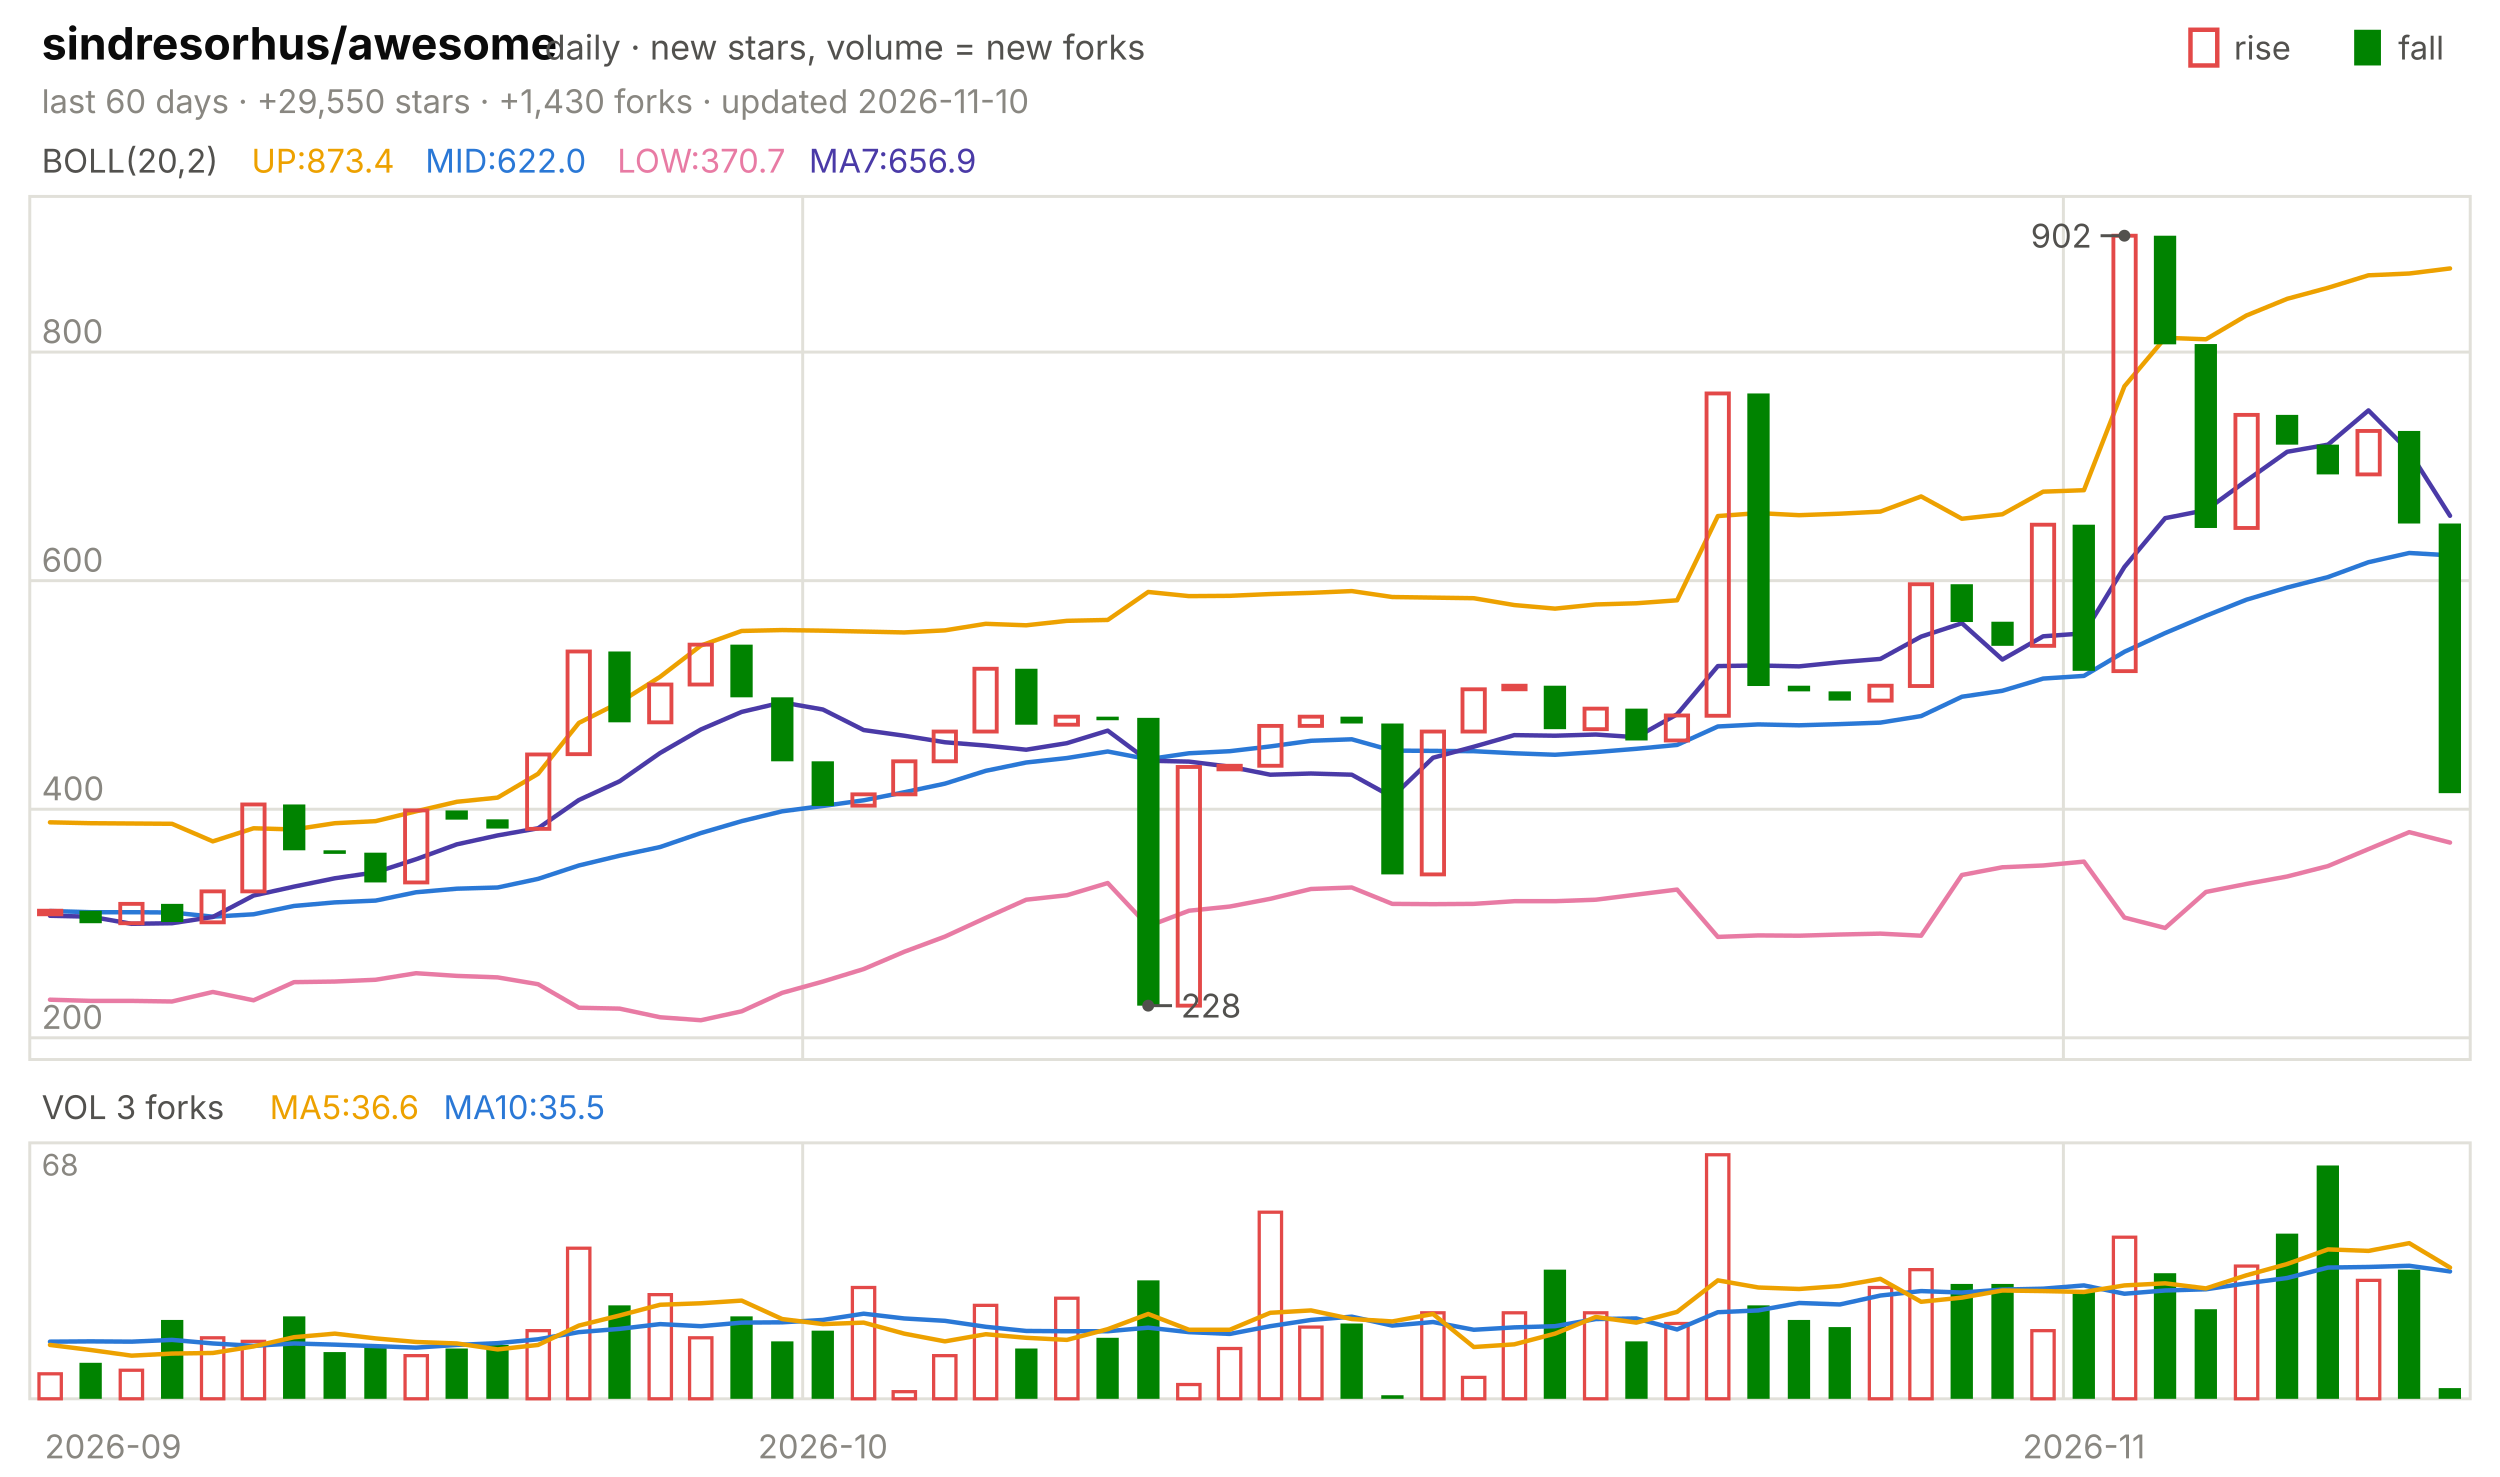
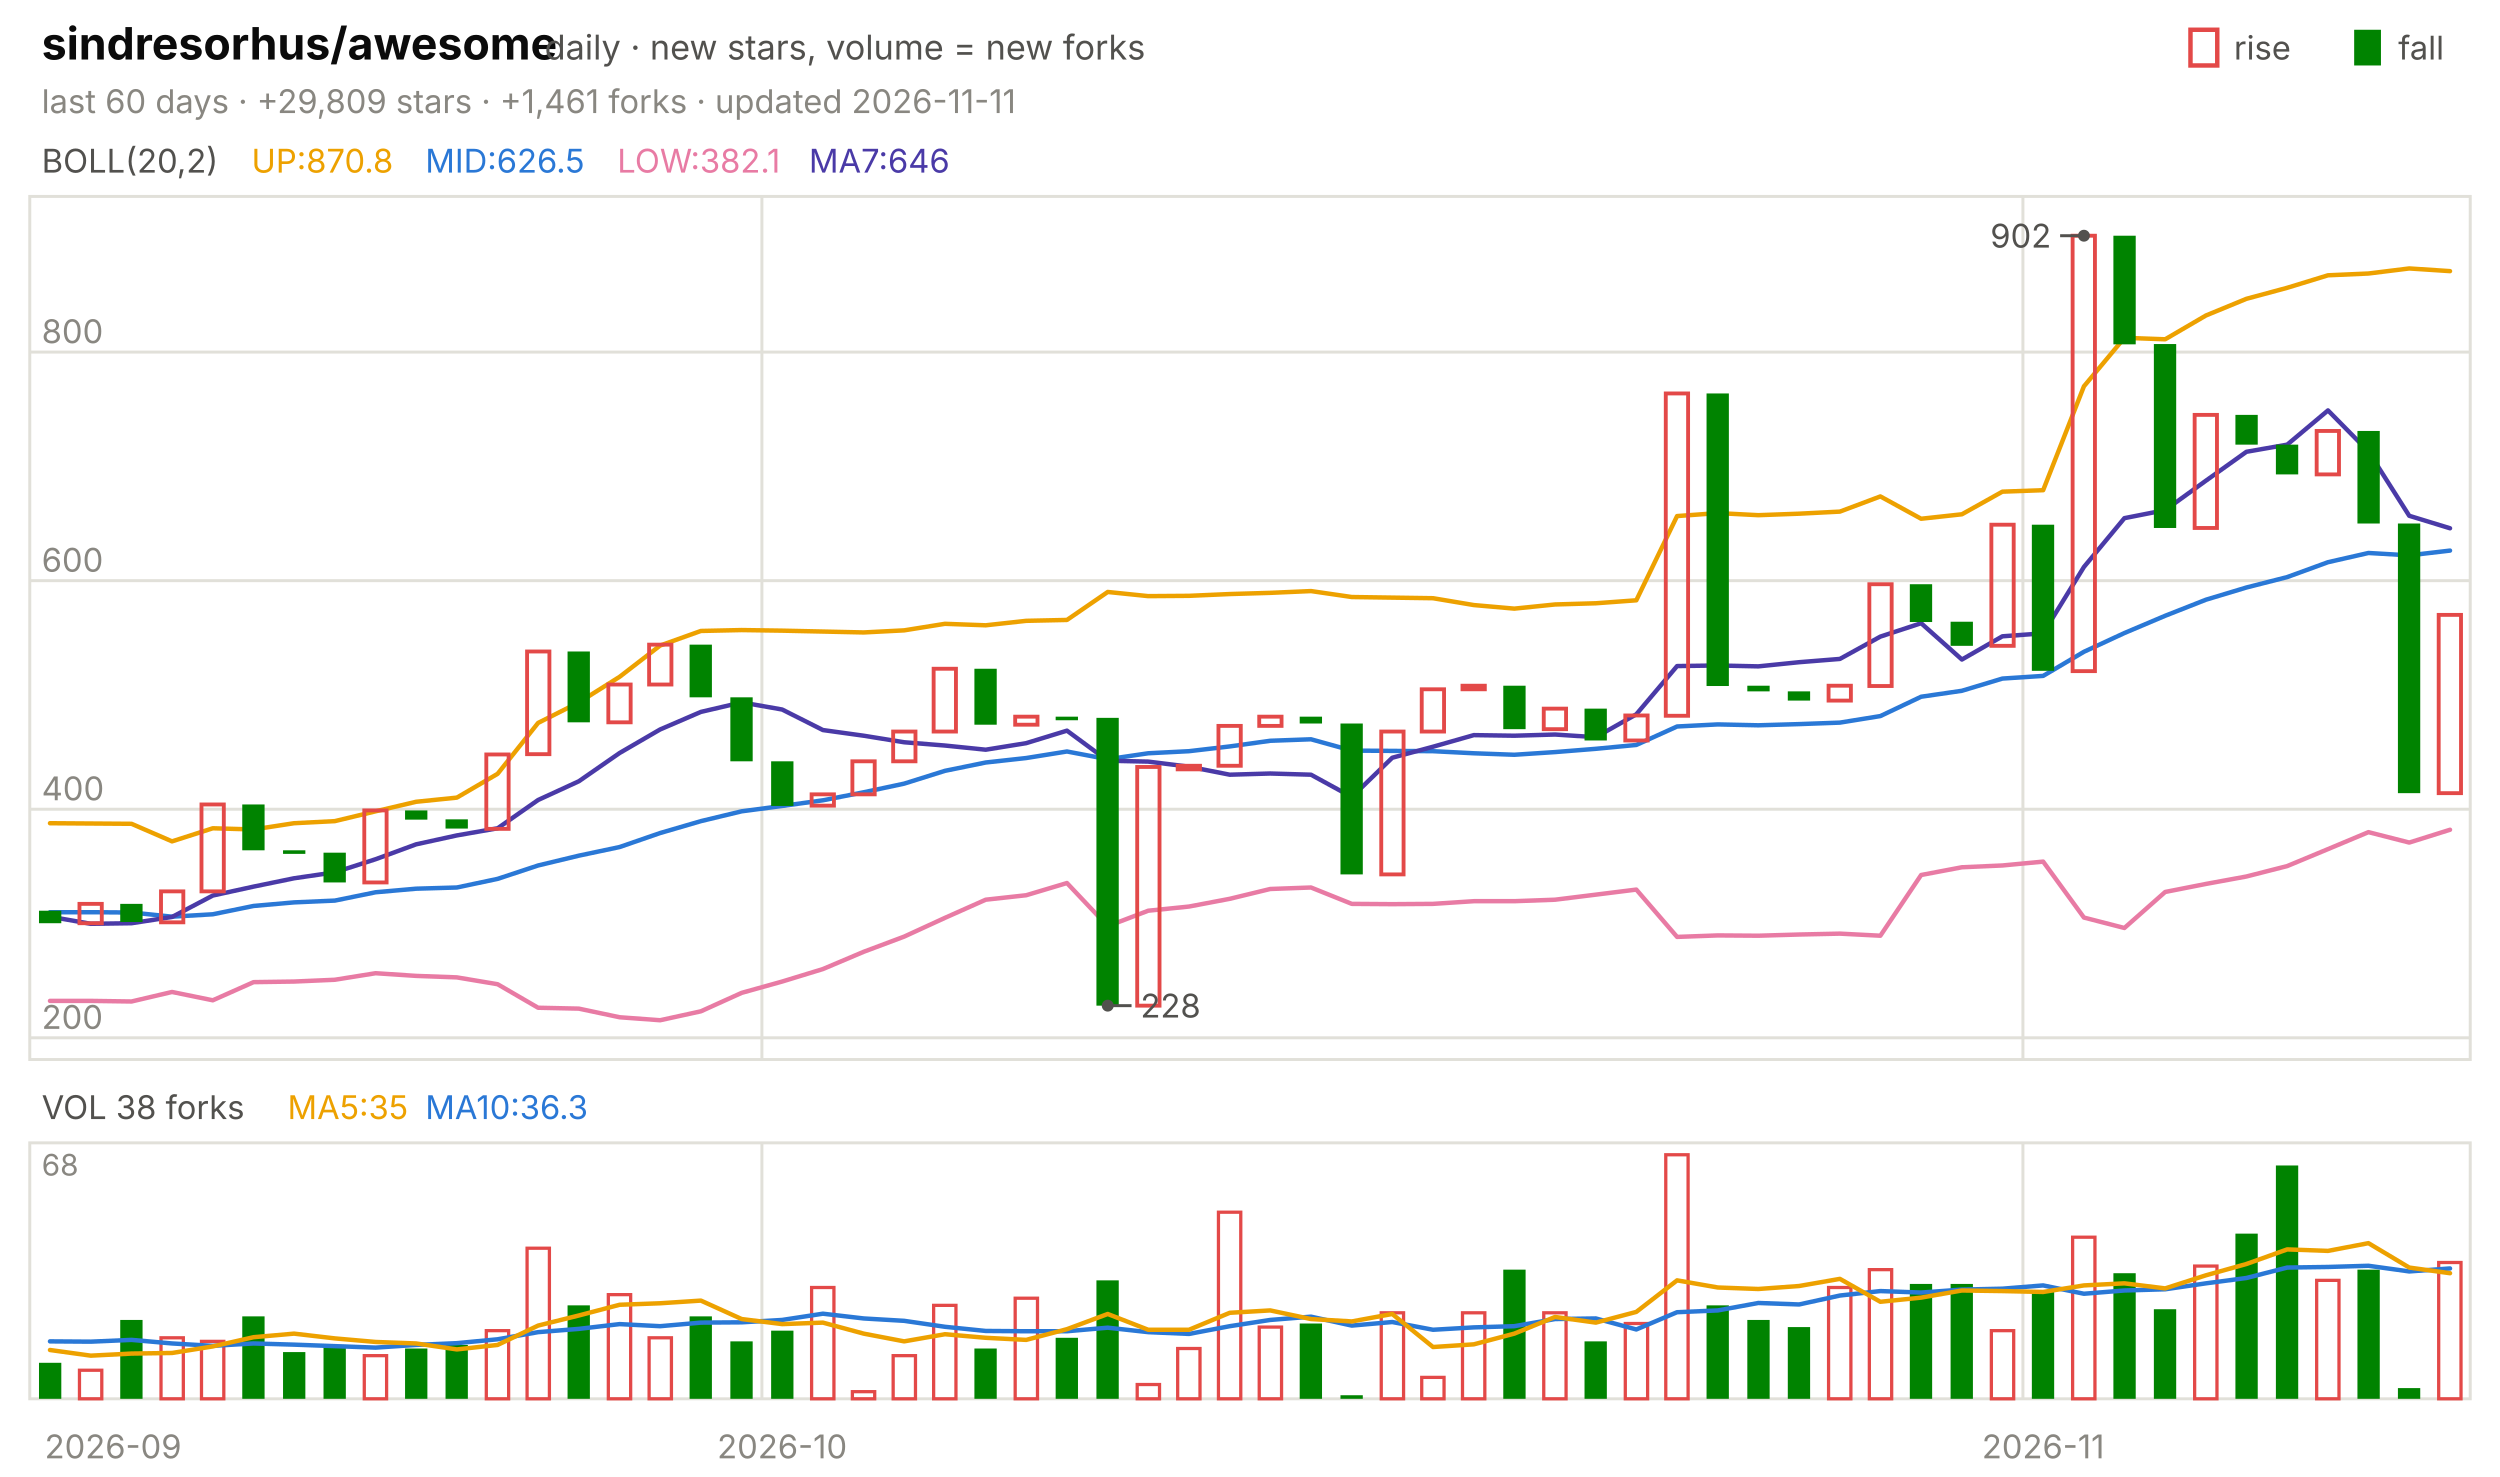
<svg xmlns="http://www.w3.org/2000/svg" viewBox="0 0 840 496" width="840" height="496" font-family="-apple-system,'Segoe UI',system-ui,sans-serif" role="img" aria-label="sindresorhus/awesome candlestick chart">
  <text x="14.0" y="20.0" font-size="15" fill="#0b0b0b" font-weight="650">sindresorhus/awesome</text>
  <text x="183.0" y="20.0" font-size="11.5" fill="#52514e">daily · new stars, volume = new forks</text>
  <text x="805.8" y="20.0" font-size="11.0" fill="#52514e">fall</text>
  <rect x="791" y="10" width="9" height="12" fill="#008300" />
  <text x="750.6" y="20.0" font-size="11.0" fill="#52514e">rise</text>
  <rect x="736" y="10" width="9" height="12" fill="none" stroke="#e34948" stroke-width="1.5" />
-   <text x="14.0" y="38.0" font-size="11.0" fill="#898781">last 60 days · +29,550 stars · +1,430 forks · updated 2026-11-10</text>
+   <text x="14.0" y="38.0" font-size="11.0" fill="#898781">last 60 days · +29,809 stars · +1,461 forks · updated 2026-11-11</text>
  <rect x="10" y="66" width="820" height="290" fill="none" stroke="#e1e0d9" />
  <rect x="10" y="384" width="820" height="86" fill="none" stroke="#e1e0d9" />
  <text x="38.0" y="490.0" font-size="11.0" fill="#898781" text-anchor="middle">2026-09</text>
-   <line x1="269.7" y1="66.0" x2="269.7" y2="356.0" stroke="#e1e0d9" stroke-width="1.0" />
-   <line x1="269.7" y1="384.0" x2="269.7" y2="470.0" stroke="#e1e0d9" stroke-width="1.0" />
-   <text x="276.5" y="490.0" font-size="11.0" fill="#898781" text-anchor="middle">2026-10</text>
-   <line x1="693.3" y1="66.0" x2="693.3" y2="356.0" stroke="#e1e0d9" stroke-width="1.0" />
-   <line x1="693.3" y1="384.0" x2="693.3" y2="470.0" stroke="#e1e0d9" stroke-width="1.0" />
-   <text x="700.2" y="490.0" font-size="11.0" fill="#898781" text-anchor="middle">2026-11</text>
+   <line x1="256.0" y1="66.0" x2="256.0" y2="356.0" stroke="#e1e0d9" stroke-width="1.0" />
+   <line x1="256.0" y1="384.0" x2="256.0" y2="470.0" stroke="#e1e0d9" stroke-width="1.0" />
+   <text x="262.8" y="490.0" font-size="11.0" fill="#898781" text-anchor="middle">2026-10</text>
+   <line x1="679.7" y1="66.0" x2="679.7" y2="356.0" stroke="#e1e0d9" stroke-width="1.0" />
+   <line x1="679.7" y1="384.0" x2="679.7" y2="470.0" stroke="#e1e0d9" stroke-width="1.0" />
+   <text x="686.5" y="490.0" font-size="11.0" fill="#898781" text-anchor="middle">2026-11</text>
  <text x="14.0" y="58.0" font-size="11.0" fill="#52514e">BOLL(20,2)</text>
-   <text x="84.5" y="58.0" font-size="11.0" fill="#eda100">UP:873.4</text>
-   <text x="142.9" y="58.0" font-size="11.0" fill="#2a78d6">MID:622.0</text>
-   <text x="207.4" y="58.0" font-size="11.0" fill="#e87ba4">LOW:370.7</text>
-   <text x="271.8" y="58.0" font-size="11.0" fill="#4a3aa7">MA7:656.9</text>
+   <text x="84.5" y="58.0" font-size="11.0" fill="#eda100">UP:870.8</text>
+   <text x="142.9" y="58.0" font-size="11.0" fill="#2a78d6">MID:626.5</text>
+   <text x="207.4" y="58.0" font-size="11.0" fill="#e87ba4">LOW:382.1</text>
+   <text x="271.8" y="58.0" font-size="11.0" fill="#4a3aa7">MA7:646</text>
  <line x1="10.0" y1="348.7" x2="830.0" y2="348.7" stroke="#e1e0d9" stroke-width="1.0" />
  <text x="14.0" y="345.7" font-size="11.0" fill="#898781">200</text>
  <line x1="10.0" y1="271.9" x2="830.0" y2="271.9" stroke="#e1e0d9" stroke-width="1.0" />
  <text x="14.0" y="268.9" font-size="11.0" fill="#898781">400</text>
  <line x1="10.0" y1="195.1" x2="830.0" y2="195.1" stroke="#e1e0d9" stroke-width="1.0" />
  <text x="14.0" y="192.1" font-size="11.0" fill="#898781">600</text>
  <line x1="10.0" y1="118.3" x2="830.0" y2="118.3" stroke="#e1e0d9" stroke-width="1.0" />
  <text x="14.0" y="115.3" font-size="11.0" fill="#898781">800</text>
-   <polyline points="16.8,276.3 30.5,276.6 44.2,276.7 57.8,276.8 71.5,282.7 85.2,278.3 98.8,278.7 112.5,276.6 126.2,275.9 139.8,272.6 153.5,269.4 167.2,268.0 180.8,260.0 194.5,242.9 208.2,236.0 221.8,227.4 235.5,216.9 249.2,212.0 262.8,211.7 276.5,211.9 290.2,212.2 303.8,212.5 317.5,211.8 331.2,209.6 344.8,210.1 358.5,208.6 372.2,208.3 385.8,198.9 399.5,200.3 413.2,200.2 426.8,199.6 440.5,199.2 454.2,198.6 467.8,200.6 481.5,200.8 495.2,201.0 508.8,203.3 522.5,204.5 536.2,203.1 549.8,202.7 563.5,201.7 577.2,173.4 590.8,172.4 604.5,173.1 618.2,172.6 631.8,171.9 645.5,166.8 659.2,174.3 672.8,172.8 686.5,165.2 700.2,164.7 713.8,129.8 727.5,113.5 741.2,114.0 754.8,106.0 768.5,100.4 782.2,96.7 795.8,92.5 809.5,91.9 823.2,90.2" fill="none" stroke="#eda100" stroke-width="1.5" stroke-linejoin="round" stroke-linecap="round" />
-   <polyline points="16.8,306.1 30.5,306.5 44.2,306.5 57.8,306.6 71.5,308.0 85.2,307.2 98.8,304.4 112.5,303.2 126.2,302.6 139.8,299.8 153.5,298.6 167.2,298.2 180.8,295.3 194.5,290.8 208.2,287.5 221.8,284.6 235.5,279.9 249.2,275.9 262.8,272.6 276.5,270.8 290.2,268.9 303.8,266.2 317.5,263.3 331.2,259.0 344.8,256.2 358.5,254.7 372.2,252.5 385.8,255.1 399.5,253.1 413.2,252.4 426.8,250.8 440.5,248.9 454.2,248.4 467.8,252.2 481.5,252.3 495.2,252.4 508.8,253.1 522.5,253.6 536.2,252.7 549.8,251.6 563.5,250.3 577.2,244.1 590.8,243.4 604.5,243.7 618.2,243.3 631.8,242.8 645.5,240.6 659.2,234.1 672.8,232.1 686.5,228.0 700.2,227.1 713.8,219.0 727.5,212.7 741.2,206.9 754.8,201.5 768.5,197.4 782.2,193.9 795.8,188.9 809.5,185.8 823.2,186.6" fill="none" stroke="#2a78d6" stroke-width="1.5" stroke-linejoin="round" stroke-linecap="round" />
-   <polyline points="16.8,335.9 30.5,336.3 44.2,336.3 57.8,336.5 71.5,333.3 85.2,336.1 98.8,330.0 112.5,329.8 126.2,329.2 139.8,327.0 153.5,327.9 167.2,328.4 180.8,330.7 194.5,338.6 208.2,338.9 221.8,341.8 235.5,342.8 249.2,339.8 262.8,333.6 276.5,329.8 290.2,325.6 303.8,319.8 317.5,314.7 331.2,308.4 344.8,302.3 358.5,300.8 372.2,296.7 385.8,311.2 399.5,306.0 413.2,304.6 426.8,302.0 440.5,298.7 454.2,298.2 467.8,303.7 481.5,303.8 495.2,303.7 508.8,302.8 522.5,302.8 536.2,302.3 549.8,300.6 563.5,298.9 577.2,314.8 590.8,314.3 604.5,314.4 618.2,314.0 631.8,313.7 645.5,314.4 659.2,294.0 672.8,291.4 686.5,290.8 700.2,289.5 713.8,308.3 727.5,311.8 741.2,299.7 754.8,297.0 768.5,294.5 782.2,291.0 795.8,285.3 809.5,279.6 823.2,283.1" fill="none" stroke="#e87ba4" stroke-width="1.5" stroke-linejoin="round" stroke-linecap="round" />
-   <polyline points="16.8,307.7 30.5,308.0 44.2,310.4 57.8,310.2 71.5,308.1 85.2,300.9 98.8,297.9 112.5,295.1 126.2,293.1 139.8,288.7 153.5,283.7 167.2,280.7 180.8,278.3 194.5,268.8 208.2,262.5 221.8,253.0 235.5,245.1 249.2,239.2 262.8,236.0 276.5,238.4 290.2,245.3 303.8,247.2 317.5,249.4 331.2,250.5 344.8,251.9 358.5,249.7 372.2,245.5 385.8,255.6 399.5,255.9 413.2,257.6 426.8,260.3 440.5,259.9 454.2,260.3 467.8,267.8 481.5,254.6 495.2,250.9 508.8,247.0 522.5,247.2 536.2,246.8 549.8,247.7 563.5,240.0 577.2,223.8 590.8,223.6 604.5,223.9 618.2,222.5 631.8,221.4 645.5,213.9 659.2,209.4 672.8,221.6 686.5,213.8 700.2,212.8 713.8,190.5 727.5,174.1 741.2,171.4 754.8,161.5 768.5,151.8 782.2,149.4 795.8,137.9 809.5,151.7 823.2,173.3" fill="none" stroke="#4a3aa7" stroke-width="1.5" stroke-linejoin="round" stroke-linecap="round" />
-   <rect x="13.1" y="306.0" width="7.5" height="1.2" fill="none" stroke="#e34948" stroke-width="1.3" />
-   <rect x="26.7" y="306.0" width="7.5" height="4.2" fill="#008300" />
-   <rect x="40.4" y="303.7" width="7.5" height="6.5" fill="none" stroke="#e34948" stroke-width="1.3" />
-   <rect x="54.1" y="303.7" width="7.5" height="6.1" fill="#008300" />
-   <rect x="67.7" y="299.5" width="7.5" height="10.4" fill="none" stroke="#e34948" stroke-width="1.3" />
-   <rect x="81.4" y="270.3" width="7.5" height="29.2" fill="none" stroke="#e34948" stroke-width="1.3" />
-   <rect x="95.1" y="270.3" width="7.5" height="15.4" fill="#008300" />
-   <rect x="108.7" y="285.7" width="7.5" height="1.2" fill="#008300" />
-   <rect x="122.4" y="286.5" width="7.5" height="10.0" fill="#008300" />
-   <rect x="136.1" y="272.3" width="7.5" height="24.2" fill="none" stroke="#e34948" stroke-width="1.3" />
-   <rect x="149.7" y="272.3" width="7.5" height="3.1" fill="#008300" />
-   <rect x="163.4" y="275.3" width="7.5" height="3.1" fill="#008300" />
-   <rect x="177.1" y="253.5" width="7.5" height="25.0" fill="none" stroke="#e34948" stroke-width="1.3" />
-   <rect x="190.7" y="218.9" width="7.5" height="34.5" fill="none" stroke="#e34948" stroke-width="1.3" />
-   <rect x="204.4" y="218.9" width="7.5" height="23.8" fill="#008300" />
-   <rect x="218.1" y="230.0" width="7.5" height="12.7" fill="none" stroke="#e34948" stroke-width="1.3" />
-   <rect x="231.7" y="216.6" width="7.5" height="13.4" fill="none" stroke="#e34948" stroke-width="1.3" />
-   <rect x="245.4" y="216.6" width="7.5" height="17.7" fill="#008300" />
-   <rect x="259.1" y="234.3" width="7.5" height="21.5" fill="#008300" />
-   <rect x="272.7" y="255.8" width="7.5" height="15.0" fill="#008300" />
-   <rect x="286.4" y="266.9" width="7.5" height="3.8" fill="none" stroke="#e34948" stroke-width="1.3" />
-   <rect x="300.1" y="255.8" width="7.5" height="11.1" fill="none" stroke="#e34948" stroke-width="1.3" />
-   <rect x="313.7" y="245.8" width="7.5" height="10.0" fill="none" stroke="#e34948" stroke-width="1.3" />
-   <rect x="327.4" y="224.7" width="7.5" height="21.1" fill="none" stroke="#e34948" stroke-width="1.3" />
-   <rect x="341.1" y="224.7" width="7.5" height="18.8" fill="#008300" />
-   <rect x="354.7" y="240.8" width="7.5" height="2.7" fill="none" stroke="#e34948" stroke-width="1.3" />
-   <rect x="368.4" y="240.8" width="7.5" height="1.2" fill="#008300" />
-   <rect x="382.1" y="241.2" width="7.5" height="96.7" fill="#008300" />
-   <rect x="395.7" y="257.7" width="7.5" height="80.2" fill="none" stroke="#e34948" stroke-width="1.3" />
-   <rect x="409.4" y="257.3" width="7.5" height="1.2" fill="none" stroke="#e34948" stroke-width="1.3" />
-   <rect x="423.1" y="243.9" width="7.5" height="13.4" fill="none" stroke="#e34948" stroke-width="1.3" />
-   <rect x="436.7" y="240.8" width="7.5" height="3.1" fill="none" stroke="#e34948" stroke-width="1.3" />
-   <rect x="450.4" y="240.8" width="7.5" height="2.3" fill="#008300" />
-   <rect x="464.1" y="243.1" width="7.5" height="50.7" fill="#008300" />
-   <rect x="477.7" y="245.8" width="7.5" height="48.0" fill="none" stroke="#e34948" stroke-width="1.3" />
-   <rect x="491.4" y="231.6" width="7.5" height="14.2" fill="none" stroke="#e34948" stroke-width="1.3" />
-   <rect x="505.1" y="230.4" width="7.5" height="1.2" fill="none" stroke="#e34948" stroke-width="1.3" />
-   <rect x="518.7" y="230.4" width="7.5" height="14.6" fill="#008300" />
-   <rect x="532.4" y="238.1" width="7.5" height="6.9" fill="none" stroke="#e34948" stroke-width="1.3" />
-   <rect x="546.1" y="238.1" width="7.5" height="10.7" fill="#008300" />
-   <rect x="559.7" y="240.4" width="7.5" height="8.4" fill="none" stroke="#e34948" stroke-width="1.3" />
-   <rect x="573.4" y="132.2" width="7.5" height="108.3" fill="none" stroke="#e34948" stroke-width="1.3" />
-   <rect x="587.1" y="132.2" width="7.5" height="98.3" fill="#008300" />
-   <rect x="600.7" y="230.4" width="7.5" height="1.9" fill="#008300" />
-   <rect x="614.4" y="232.3" width="7.5" height="3.1" fill="#008300" />
-   <rect x="628.1" y="230.4" width="7.5" height="5.0" fill="none" stroke="#e34948" stroke-width="1.3" />
-   <rect x="641.7" y="196.3" width="7.5" height="34.2" fill="none" stroke="#e34948" stroke-width="1.3" />
-   <rect x="655.4" y="196.3" width="7.5" height="12.7" fill="#008300" />
-   <rect x="669.1" y="208.9" width="7.5" height="8.1" fill="#008300" />
-   <rect x="682.7" y="176.3" width="7.5" height="40.7" fill="none" stroke="#e34948" stroke-width="1.3" />
-   <rect x="696.4" y="176.3" width="7.5" height="49.1" fill="#008300" />
-   <rect x="710.1" y="79.2" width="7.5" height="146.3" fill="none" stroke="#e34948" stroke-width="1.3" />
-   <rect x="723.7" y="79.2" width="7.5" height="36.5" fill="#008300" />
-   <rect x="737.4" y="115.6" width="7.5" height="61.8" fill="#008300" />
-   <rect x="751.1" y="139.4" width="7.5" height="38.0" fill="none" stroke="#e34948" stroke-width="1.3" />
-   <rect x="764.7" y="139.4" width="7.5" height="10.0" fill="#008300" />
-   <rect x="778.4" y="149.4" width="7.5" height="10.0" fill="#008300" />
-   <rect x="792.1" y="144.8" width="7.5" height="14.6" fill="none" stroke="#e34948" stroke-width="1.3" />
-   <rect x="805.7" y="144.8" width="7.5" height="31.1" fill="#008300" />
-   <rect x="819.4" y="175.9" width="7.5" height="90.6" fill="#008300" />
-   <circle cx="713.8" cy="79.2" r="2" fill="#52514e" />
-   <line x1="713.8" y1="79.2" x2="705.8" y2="79.2" stroke="#52514e" stroke-width="1.0" />
-   <text x="702.8" y="83.2" font-size="11.0" fill="#52514e" text-anchor="end">902</text>
-   <circle cx="385.8" cy="337.9" r="2" fill="#52514e" />
-   <line x1="385.8" y1="337.9" x2="393.8" y2="337.9" stroke="#52514e" stroke-width="1.0" />
-   <text x="396.8" y="341.9" font-size="11.0" fill="#52514e">228</text>
-   <text x="14.0" y="376.0" font-size="11.0" fill="#52514e">VOL 3 forks</text>
-   <text x="90.6" y="376.0" font-size="11.0" fill="#eda100">MA5:36.6</text>
-   <text x="149.0" y="376.0" font-size="11.0" fill="#2a78d6">MA10:35.5</text>
+   <polyline points="16.8,276.6 30.5,276.7 44.2,276.8 57.8,282.7 71.5,278.3 85.2,278.7 98.8,276.6 112.5,275.9 126.2,272.6 139.8,269.4 153.5,268.0 167.2,260.0 180.8,242.9 194.5,236.0 208.2,227.4 221.8,216.9 235.5,212.0 249.2,211.7 262.8,211.9 276.5,212.2 290.2,212.5 303.8,211.8 317.5,209.6 331.2,210.1 344.8,208.6 358.5,208.3 372.2,198.9 385.8,200.3 399.5,200.2 413.2,199.6 426.8,199.2 440.5,198.6 454.2,200.6 467.8,200.8 481.5,201.0 495.2,203.3 508.8,204.5 522.5,203.1 536.2,202.7 549.8,201.7 563.5,173.4 577.2,172.4 590.8,173.1 604.5,172.6 618.2,171.9 631.8,166.8 645.5,174.3 659.2,172.8 672.8,165.2 686.5,164.7 700.2,129.8 713.8,113.5 727.5,114.0 741.2,106.0 754.8,100.4 768.5,96.7 782.2,92.5 795.8,91.9 809.5,90.2 823.2,91.1" fill="none" stroke="#eda100" stroke-width="1.5" stroke-linejoin="round" stroke-linecap="round" />
+   <polyline points="16.8,306.5 30.5,306.5 44.2,306.6 57.8,308.0 71.5,307.2 85.2,304.4 98.8,303.2 112.5,302.6 126.2,299.8 139.8,298.6 153.5,298.2 167.2,295.3 180.8,290.8 194.5,287.5 208.2,284.6 221.8,279.9 235.5,275.9 249.2,272.6 262.8,270.8 276.5,268.9 290.2,266.2 303.8,263.3 317.5,259.0 331.2,256.2 344.8,254.7 358.5,252.5 372.2,255.1 385.8,253.1 399.5,252.4 413.2,250.8 426.8,248.9 440.5,248.4 454.2,252.2 467.8,252.3 481.5,252.4 495.2,253.1 508.8,253.6 522.5,252.7 536.2,251.6 549.8,250.3 563.5,244.1 577.2,243.4 590.8,243.7 604.5,243.3 618.2,242.8 631.8,240.6 645.5,234.1 659.2,232.1 672.8,228.0 686.5,227.1 700.2,219.0 713.8,212.7 727.5,206.9 741.2,201.5 754.8,197.4 768.5,193.9 782.2,188.9 795.8,185.8 809.5,186.6 823.2,185.0" fill="none" stroke="#2a78d6" stroke-width="1.5" stroke-linejoin="round" stroke-linecap="round" />
+   <polyline points="16.8,336.3 30.5,336.3 44.2,336.5 57.8,333.3 71.5,336.1 85.2,330.0 98.8,329.8 112.5,329.2 126.2,327.0 139.8,327.9 153.5,328.4 167.2,330.7 180.8,338.6 194.5,338.9 208.2,341.8 221.8,342.8 235.5,339.8 249.2,333.6 262.8,329.8 276.5,325.6 290.2,319.8 303.8,314.7 317.5,308.4 331.2,302.3 344.8,300.8 358.5,296.7 372.2,311.2 385.8,306.0 399.5,304.6 413.2,302.0 426.8,298.7 440.5,298.2 454.2,303.7 467.8,303.8 481.5,303.7 495.2,302.8 508.8,302.8 522.5,302.3 536.2,300.6 549.8,298.9 563.5,314.8 577.2,314.3 590.8,314.4 604.5,314.0 618.2,313.7 631.8,314.4 645.5,294.0 659.2,291.4 672.8,290.8 686.5,289.5 700.2,308.3 713.8,311.8 727.5,299.7 741.2,297.0 754.8,294.5 768.5,291.0 782.2,285.3 795.8,279.6 809.5,283.1 823.2,278.8" fill="none" stroke="#e87ba4" stroke-width="1.5" stroke-linejoin="round" stroke-linecap="round" />
+   <polyline points="16.8,308.0 30.5,310.4 44.2,310.2 57.8,308.1 71.5,300.9 85.2,297.9 98.8,295.1 112.5,293.1 126.2,288.7 139.8,283.7 153.5,280.7 167.2,278.3 180.8,268.8 194.5,262.5 208.2,253.0 221.8,245.1 235.5,239.2 249.2,236.0 262.8,238.4 276.5,245.3 290.2,247.2 303.8,249.4 317.5,250.5 331.2,251.9 344.8,249.7 358.5,245.5 372.2,255.6 385.8,255.9 399.5,257.6 413.2,260.3 426.8,259.9 440.5,260.3 454.2,267.8 467.8,254.6 481.5,250.9 495.2,247.0 508.8,247.2 522.5,246.8 536.2,247.7 549.8,240.0 563.5,223.8 577.2,223.6 590.8,223.9 604.5,222.5 618.2,221.4 631.8,213.9 645.5,209.4 659.2,221.6 672.8,213.8 686.5,212.8 700.2,190.5 713.8,174.1 727.5,171.4 741.2,161.5 754.8,151.8 768.5,149.4 782.2,137.9 795.8,151.7 809.5,173.3 823.2,177.5" fill="none" stroke="#4a3aa7" stroke-width="1.5" stroke-linejoin="round" stroke-linecap="round" />
+   <rect x="13.1" y="306.0" width="7.5" height="4.2" fill="#008300" />
+   <rect x="26.7" y="303.7" width="7.5" height="6.5" fill="none" stroke="#e34948" stroke-width="1.3" />
+   <rect x="40.4" y="303.7" width="7.5" height="6.1" fill="#008300" />
+   <rect x="54.1" y="299.5" width="7.5" height="10.4" fill="none" stroke="#e34948" stroke-width="1.3" />
+   <rect x="67.7" y="270.3" width="7.5" height="29.2" fill="none" stroke="#e34948" stroke-width="1.3" />
+   <rect x="81.4" y="270.3" width="7.5" height="15.4" fill="#008300" />
+   <rect x="95.1" y="285.7" width="7.5" height="1.2" fill="#008300" />
+   <rect x="108.7" y="286.5" width="7.5" height="10.0" fill="#008300" />
+   <rect x="122.4" y="272.3" width="7.5" height="24.2" fill="none" stroke="#e34948" stroke-width="1.3" />
+   <rect x="136.1" y="272.3" width="7.5" height="3.1" fill="#008300" />
+   <rect x="149.7" y="275.3" width="7.5" height="3.1" fill="#008300" />
+   <rect x="163.4" y="253.5" width="7.5" height="25.0" fill="none" stroke="#e34948" stroke-width="1.3" />
+   <rect x="177.1" y="218.9" width="7.5" height="34.5" fill="none" stroke="#e34948" stroke-width="1.3" />
+   <rect x="190.7" y="218.9" width="7.5" height="23.8" fill="#008300" />
+   <rect x="204.4" y="230.0" width="7.5" height="12.7" fill="none" stroke="#e34948" stroke-width="1.3" />
+   <rect x="218.1" y="216.6" width="7.5" height="13.4" fill="none" stroke="#e34948" stroke-width="1.3" />
+   <rect x="231.7" y="216.6" width="7.5" height="17.7" fill="#008300" />
+   <rect x="245.4" y="234.3" width="7.5" height="21.5" fill="#008300" />
+   <rect x="259.1" y="255.8" width="7.5" height="15.0" fill="#008300" />
+   <rect x="272.7" y="266.9" width="7.5" height="3.8" fill="none" stroke="#e34948" stroke-width="1.3" />
+   <rect x="286.4" y="255.8" width="7.5" height="11.1" fill="none" stroke="#e34948" stroke-width="1.3" />
+   <rect x="300.1" y="245.8" width="7.5" height="10.0" fill="none" stroke="#e34948" stroke-width="1.3" />
+   <rect x="313.7" y="224.7" width="7.5" height="21.1" fill="none" stroke="#e34948" stroke-width="1.3" />
+   <rect x="327.4" y="224.7" width="7.5" height="18.8" fill="#008300" />
+   <rect x="341.1" y="240.8" width="7.5" height="2.7" fill="none" stroke="#e34948" stroke-width="1.3" />
+   <rect x="354.7" y="240.8" width="7.5" height="1.2" fill="#008300" />
+   <rect x="368.4" y="241.2" width="7.5" height="96.7" fill="#008300" />
+   <rect x="382.1" y="257.7" width="7.5" height="80.2" fill="none" stroke="#e34948" stroke-width="1.3" />
+   <rect x="395.7" y="257.3" width="7.5" height="1.2" fill="none" stroke="#e34948" stroke-width="1.3" />
+   <rect x="409.4" y="243.9" width="7.5" height="13.4" fill="none" stroke="#e34948" stroke-width="1.3" />
+   <rect x="423.1" y="240.8" width="7.5" height="3.1" fill="none" stroke="#e34948" stroke-width="1.3" />
+   <rect x="436.7" y="240.8" width="7.5" height="2.3" fill="#008300" />
+   <rect x="450.4" y="243.1" width="7.5" height="50.7" fill="#008300" />
+   <rect x="464.1" y="245.8" width="7.5" height="48.0" fill="none" stroke="#e34948" stroke-width="1.3" />
+   <rect x="477.7" y="231.6" width="7.5" height="14.2" fill="none" stroke="#e34948" stroke-width="1.3" />
+   <rect x="491.4" y="230.4" width="7.5" height="1.2" fill="none" stroke="#e34948" stroke-width="1.3" />
+   <rect x="505.1" y="230.4" width="7.5" height="14.6" fill="#008300" />
+   <rect x="518.7" y="238.1" width="7.5" height="6.9" fill="none" stroke="#e34948" stroke-width="1.3" />
+   <rect x="532.4" y="238.1" width="7.5" height="10.7" fill="#008300" />
+   <rect x="546.1" y="240.4" width="7.5" height="8.4" fill="none" stroke="#e34948" stroke-width="1.3" />
+   <rect x="559.7" y="132.2" width="7.5" height="108.3" fill="none" stroke="#e34948" stroke-width="1.3" />
+   <rect x="573.4" y="132.2" width="7.5" height="98.3" fill="#008300" />
+   <rect x="587.1" y="230.4" width="7.5" height="1.9" fill="#008300" />
+   <rect x="600.7" y="232.3" width="7.5" height="3.1" fill="#008300" />
+   <rect x="614.4" y="230.4" width="7.5" height="5.0" fill="none" stroke="#e34948" stroke-width="1.3" />
+   <rect x="628.1" y="196.3" width="7.5" height="34.2" fill="none" stroke="#e34948" stroke-width="1.3" />
+   <rect x="641.7" y="196.3" width="7.5" height="12.7" fill="#008300" />
+   <rect x="655.4" y="208.9" width="7.5" height="8.1" fill="#008300" />
+   <rect x="669.1" y="176.3" width="7.5" height="40.7" fill="none" stroke="#e34948" stroke-width="1.3" />
+   <rect x="682.7" y="176.3" width="7.5" height="49.1" fill="#008300" />
+   <rect x="696.4" y="79.2" width="7.5" height="146.3" fill="none" stroke="#e34948" stroke-width="1.3" />
+   <rect x="710.1" y="79.2" width="7.5" height="36.5" fill="#008300" />
+   <rect x="723.7" y="115.6" width="7.5" height="61.8" fill="#008300" />
+   <rect x="737.4" y="139.4" width="7.5" height="38.0" fill="none" stroke="#e34948" stroke-width="1.3" />
+   <rect x="751.1" y="139.4" width="7.5" height="10.0" fill="#008300" />
+   <rect x="764.7" y="149.4" width="7.5" height="10.0" fill="#008300" />
+   <rect x="778.4" y="144.8" width="7.5" height="14.6" fill="none" stroke="#e34948" stroke-width="1.3" />
+   <rect x="792.1" y="144.8" width="7.5" height="31.1" fill="#008300" />
+   <rect x="805.7" y="175.9" width="7.5" height="90.6" fill="#008300" />
+   <rect x="819.4" y="206.6" width="7.5" height="59.9" fill="none" stroke="#e34948" stroke-width="1.3" />
+   <circle cx="700.2" cy="79.2" r="2" fill="#52514e" />
+   <line x1="700.2" y1="79.2" x2="692.2" y2="79.2" stroke="#52514e" stroke-width="1.0" />
+   <text x="689.2" y="83.2" font-size="11.0" fill="#52514e" text-anchor="end">902</text>
+   <circle cx="372.2" cy="337.9" r="2" fill="#52514e" />
+   <line x1="372.2" y1="337.9" x2="380.2" y2="337.9" stroke="#52514e" stroke-width="1.0" />
+   <text x="383.2" y="341.9" font-size="11.0" fill="#52514e">228</text>
+   <text x="14.0" y="376.0" font-size="11.0" fill="#52514e">VOL 38 forks</text>
+   <text x="96.6" y="376.0" font-size="11.0" fill="#eda100">MA5:35</text>
+   <text x="142.9" y="376.0" font-size="11.0" fill="#2a78d6">MA10:36.3</text>
  <text x="14.0" y="395.0" font-size="10" fill="#898781">68</text>
-   <rect x="13.1" y="461.6" width="7.5" height="8.4" fill="none" stroke="#e34948" stroke-width="1.1" />
-   <rect x="26.7" y="457.9" width="7.5" height="12.1" fill="#008300" />
-   <rect x="40.4" y="460.4" width="7.5" height="9.6" fill="none" stroke="#e34948" stroke-width="1.1" />
-   <rect x="54.1" y="443.5" width="7.5" height="26.5" fill="#008300" />
-   <rect x="67.7" y="449.5" width="7.5" height="20.5" fill="none" stroke="#e34948" stroke-width="1.1" />
-   <rect x="81.4" y="450.7" width="7.5" height="19.3" fill="none" stroke="#e34948" stroke-width="1.1" />
-   <rect x="95.1" y="442.3" width="7.5" height="27.7" fill="#008300" />
-   <rect x="108.7" y="454.3" width="7.5" height="15.7" fill="#008300" />
-   <rect x="122.4" y="451.9" width="7.5" height="18.1" fill="#008300" />
-   <rect x="136.1" y="455.5" width="7.5" height="14.5" fill="none" stroke="#e34948" stroke-width="1.1" />
-   <rect x="149.7" y="453.1" width="7.5" height="16.9" fill="#008300" />
-   <rect x="163.4" y="451.9" width="7.5" height="18.1" fill="#008300" />
-   <rect x="177.1" y="447.1" width="7.5" height="22.9" fill="none" stroke="#e34948" stroke-width="1.1" />
-   <rect x="190.7" y="419.4" width="7.5" height="50.6" fill="none" stroke="#e34948" stroke-width="1.1" />
-   <rect x="204.4" y="438.6" width="7.5" height="31.4" fill="#008300" />
-   <rect x="218.1" y="435.0" width="7.5" height="35.0" fill="none" stroke="#e34948" stroke-width="1.1" />
-   <rect x="231.7" y="449.5" width="7.5" height="20.5" fill="none" stroke="#e34948" stroke-width="1.1" />
-   <rect x="245.4" y="442.3" width="7.5" height="27.7" fill="#008300" />
-   <rect x="259.1" y="450.7" width="7.5" height="19.3" fill="#008300" />
-   <rect x="272.7" y="447.1" width="7.5" height="22.9" fill="#008300" />
-   <rect x="286.4" y="432.6" width="7.5" height="37.4" fill="none" stroke="#e34948" stroke-width="1.1" />
-   <rect x="300.1" y="467.6" width="7.5" height="2.4" fill="none" stroke="#e34948" stroke-width="1.1" />
-   <rect x="313.7" y="455.5" width="7.5" height="14.5" fill="none" stroke="#e34948" stroke-width="1.1" />
-   <rect x="327.4" y="438.6" width="7.5" height="31.4" fill="none" stroke="#e34948" stroke-width="1.1" />
-   <rect x="341.1" y="453.1" width="7.5" height="16.9" fill="#008300" />
-   <rect x="354.7" y="436.2" width="7.5" height="33.8" fill="none" stroke="#e34948" stroke-width="1.1" />
-   <rect x="368.4" y="449.5" width="7.5" height="20.5" fill="#008300" />
-   <rect x="382.1" y="430.2" width="7.5" height="39.8" fill="#008300" />
-   <rect x="395.7" y="465.2" width="7.5" height="4.8" fill="none" stroke="#e34948" stroke-width="1.1" />
-   <rect x="409.4" y="453.1" width="7.5" height="16.9" fill="none" stroke="#e34948" stroke-width="1.1" />
-   <rect x="423.1" y="407.3" width="7.5" height="62.7" fill="none" stroke="#e34948" stroke-width="1.1" />
-   <rect x="436.7" y="445.9" width="7.5" height="24.1" fill="none" stroke="#e34948" stroke-width="1.1" />
-   <rect x="450.4" y="444.7" width="7.5" height="25.3" fill="#008300" />
-   <rect x="464.1" y="468.8" width="7.5" height="1.2" fill="#008300" />
-   <rect x="477.7" y="441.1" width="7.5" height="28.9" fill="none" stroke="#e34948" stroke-width="1.1" />
-   <rect x="491.4" y="462.8" width="7.5" height="7.2" fill="none" stroke="#e34948" stroke-width="1.1" />
-   <rect x="505.1" y="441.1" width="7.5" height="28.9" fill="none" stroke="#e34948" stroke-width="1.1" />
-   <rect x="518.7" y="426.6" width="7.5" height="43.4" fill="#008300" />
-   <rect x="532.4" y="441.1" width="7.5" height="28.9" fill="none" stroke="#e34948" stroke-width="1.1" />
-   <rect x="546.1" y="450.7" width="7.5" height="19.3" fill="#008300" />
-   <rect x="559.7" y="444.7" width="7.5" height="25.3" fill="none" stroke="#e34948" stroke-width="1.1" />
-   <rect x="573.4" y="388.0" width="7.5" height="82.0" fill="none" stroke="#e34948" stroke-width="1.1" />
-   <rect x="587.1" y="438.6" width="7.5" height="31.4" fill="#008300" />
-   <rect x="600.7" y="443.5" width="7.5" height="26.5" fill="#008300" />
-   <rect x="614.4" y="445.9" width="7.5" height="24.1" fill="#008300" />
-   <rect x="628.1" y="432.6" width="7.5" height="37.4" fill="none" stroke="#e34948" stroke-width="1.1" />
-   <rect x="641.7" y="426.6" width="7.5" height="43.4" fill="none" stroke="#e34948" stroke-width="1.1" />
+   <rect x="13.1" y="457.9" width="7.5" height="12.1" fill="#008300" />
+   <rect x="26.7" y="460.4" width="7.5" height="9.6" fill="none" stroke="#e34948" stroke-width="1.1" />
+   <rect x="40.4" y="443.5" width="7.5" height="26.5" fill="#008300" />
+   <rect x="54.1" y="449.5" width="7.5" height="20.5" fill="none" stroke="#e34948" stroke-width="1.1" />
+   <rect x="67.7" y="450.7" width="7.5" height="19.3" fill="none" stroke="#e34948" stroke-width="1.1" />
+   <rect x="81.4" y="442.3" width="7.5" height="27.7" fill="#008300" />
+   <rect x="95.1" y="454.3" width="7.5" height="15.7" fill="#008300" />
+   <rect x="108.7" y="451.9" width="7.5" height="18.1" fill="#008300" />
+   <rect x="122.4" y="455.5" width="7.5" height="14.5" fill="none" stroke="#e34948" stroke-width="1.1" />
+   <rect x="136.1" y="453.1" width="7.5" height="16.9" fill="#008300" />
+   <rect x="149.7" y="451.9" width="7.5" height="18.1" fill="#008300" />
+   <rect x="163.4" y="447.1" width="7.5" height="22.9" fill="none" stroke="#e34948" stroke-width="1.1" />
+   <rect x="177.1" y="419.4" width="7.5" height="50.6" fill="none" stroke="#e34948" stroke-width="1.1" />
+   <rect x="190.7" y="438.6" width="7.5" height="31.4" fill="#008300" />
+   <rect x="204.4" y="435.0" width="7.5" height="35.0" fill="none" stroke="#e34948" stroke-width="1.1" />
+   <rect x="218.1" y="449.5" width="7.5" height="20.5" fill="none" stroke="#e34948" stroke-width="1.1" />
+   <rect x="231.7" y="442.3" width="7.5" height="27.7" fill="#008300" />
+   <rect x="245.4" y="450.7" width="7.5" height="19.3" fill="#008300" />
+   <rect x="259.1" y="447.1" width="7.5" height="22.9" fill="#008300" />
+   <rect x="272.7" y="432.6" width="7.5" height="37.4" fill="none" stroke="#e34948" stroke-width="1.1" />
+   <rect x="286.4" y="467.6" width="7.5" height="2.4" fill="none" stroke="#e34948" stroke-width="1.1" />
+   <rect x="300.1" y="455.5" width="7.5" height="14.5" fill="none" stroke="#e34948" stroke-width="1.1" />
+   <rect x="313.7" y="438.6" width="7.5" height="31.4" fill="none" stroke="#e34948" stroke-width="1.1" />
+   <rect x="327.4" y="453.1" width="7.5" height="16.9" fill="#008300" />
+   <rect x="341.1" y="436.2" width="7.5" height="33.8" fill="none" stroke="#e34948" stroke-width="1.1" />
+   <rect x="354.7" y="449.5" width="7.5" height="20.5" fill="#008300" />
+   <rect x="368.4" y="430.2" width="7.5" height="39.8" fill="#008300" />
+   <rect x="382.1" y="465.2" width="7.5" height="4.8" fill="none" stroke="#e34948" stroke-width="1.1" />
+   <rect x="395.7" y="453.1" width="7.5" height="16.9" fill="none" stroke="#e34948" stroke-width="1.1" />
+   <rect x="409.4" y="407.3" width="7.5" height="62.7" fill="none" stroke="#e34948" stroke-width="1.1" />
+   <rect x="423.1" y="445.9" width="7.5" height="24.1" fill="none" stroke="#e34948" stroke-width="1.1" />
+   <rect x="436.7" y="444.7" width="7.5" height="25.3" fill="#008300" />
+   <rect x="450.4" y="468.8" width="7.5" height="1.2" fill="#008300" />
+   <rect x="464.1" y="441.1" width="7.5" height="28.9" fill="none" stroke="#e34948" stroke-width="1.1" />
+   <rect x="477.7" y="462.8" width="7.5" height="7.2" fill="none" stroke="#e34948" stroke-width="1.1" />
+   <rect x="491.4" y="441.1" width="7.5" height="28.9" fill="none" stroke="#e34948" stroke-width="1.1" />
+   <rect x="505.1" y="426.6" width="7.5" height="43.4" fill="#008300" />
+   <rect x="518.7" y="441.1" width="7.5" height="28.9" fill="none" stroke="#e34948" stroke-width="1.1" />
+   <rect x="532.4" y="450.7" width="7.5" height="19.3" fill="#008300" />
+   <rect x="546.1" y="444.7" width="7.5" height="25.3" fill="none" stroke="#e34948" stroke-width="1.1" />
+   <rect x="559.7" y="388.0" width="7.5" height="82.0" fill="none" stroke="#e34948" stroke-width="1.1" />
+   <rect x="573.4" y="438.6" width="7.5" height="31.4" fill="#008300" />
+   <rect x="587.1" y="443.5" width="7.5" height="26.5" fill="#008300" />
+   <rect x="600.7" y="445.9" width="7.5" height="24.1" fill="#008300" />
+   <rect x="614.4" y="432.6" width="7.5" height="37.4" fill="none" stroke="#e34948" stroke-width="1.1" />
+   <rect x="628.1" y="426.6" width="7.5" height="43.4" fill="none" stroke="#e34948" stroke-width="1.1" />
+   <rect x="641.7" y="431.4" width="7.5" height="38.6" fill="#008300" />
  <rect x="655.4" y="431.4" width="7.5" height="38.6" fill="#008300" />
-   <rect x="669.1" y="431.4" width="7.5" height="38.6" fill="#008300" />
-   <rect x="682.7" y="447.1" width="7.5" height="22.9" fill="none" stroke="#e34948" stroke-width="1.1" />
-   <rect x="696.4" y="433.8" width="7.5" height="36.2" fill="#008300" />
-   <rect x="710.1" y="415.7" width="7.5" height="54.3" fill="none" stroke="#e34948" stroke-width="1.1" />
-   <rect x="723.7" y="427.8" width="7.5" height="42.2" fill="#008300" />
-   <rect x="737.4" y="439.9" width="7.5" height="30.1" fill="#008300" />
-   <rect x="751.1" y="425.4" width="7.5" height="44.6" fill="none" stroke="#e34948" stroke-width="1.1" />
-   <rect x="764.7" y="414.5" width="7.5" height="55.5" fill="#008300" />
-   <rect x="778.4" y="391.6" width="7.5" height="78.4" fill="#008300" />
-   <rect x="792.1" y="430.2" width="7.5" height="39.8" fill="none" stroke="#e34948" stroke-width="1.1" />
-   <rect x="805.7" y="426.6" width="7.5" height="43.4" fill="#008300" />
-   <rect x="819.4" y="466.4" width="7.5" height="3.6" fill="#008300" />
-   <polyline points="16.8,450.8 30.5,450.7 44.2,450.8 57.8,450.2 71.5,451.4 85.2,452.2 98.8,451.4 112.5,451.8 126.2,452.3 139.8,452.8 153.5,451.9 167.2,451.3 180.8,450.0 194.5,447.6 208.2,446.5 221.8,444.9 235.5,445.6 249.2,444.4 262.8,444.3 276.5,443.5 290.2,441.4 303.8,443.0 317.5,443.8 331.2,445.8 344.8,447.2 358.5,447.3 372.2,447.3 385.8,446.1 399.5,447.6 413.2,448.2 426.8,445.6 440.5,443.5 454.2,442.4 467.8,445.4 481.5,444.2 495.2,446.8 508.8,446.0 522.5,445.6 536.2,443.2 549.8,443.0 563.5,446.7 577.2,440.9 590.8,440.3 604.5,437.8 618.2,438.3 631.8,435.3 645.5,433.8 659.2,434.3 672.8,433.3 686.5,433.0 700.2,431.9 713.8,434.7 727.5,433.6 741.2,433.2 754.8,431.2 768.5,429.4 782.2,425.9 795.8,425.7 809.5,425.3 823.2,427.2" fill="none" stroke="#2a78d6" stroke-width="1.5" stroke-linejoin="round" stroke-linecap="round" />
-   <polyline points="16.8,451.9 30.5,453.6 44.2,455.5 57.8,454.8 71.5,454.6 85.2,452.4 98.8,449.3 112.5,448.1 126.2,449.7 139.8,450.9 153.5,451.4 167.2,453.4 180.8,451.9 194.5,445.4 208.2,442.0 221.8,438.4 235.5,437.9 249.2,437.0 262.8,443.2 276.5,444.9 290.2,444.4 303.8,448.1 317.5,450.7 331.2,448.3 344.8,449.5 358.5,450.2 372.2,446.6 385.8,441.5 399.5,446.8 413.2,446.8 426.8,441.1 440.5,440.3 454.2,443.2 467.8,444.0 481.5,441.5 495.2,452.6 508.8,451.7 522.5,448.1 536.2,442.5 549.8,444.4 563.5,440.8 577.2,430.2 590.8,432.6 604.5,433.1 618.2,432.1 631.8,429.7 645.5,437.4 659.2,436.0 672.8,433.6 686.5,433.8 700.2,434.1 713.8,431.9 727.5,431.2 741.2,432.9 754.8,428.5 768.5,424.7 782.2,419.8 795.8,420.3 809.5,417.7 823.2,425.9" fill="none" stroke="#eda100" stroke-width="1.5" stroke-linejoin="round" stroke-linecap="round" />
+   <rect x="669.1" y="447.1" width="7.5" height="22.9" fill="none" stroke="#e34948" stroke-width="1.1" />
+   <rect x="682.7" y="433.8" width="7.5" height="36.2" fill="#008300" />
+   <rect x="696.4" y="415.7" width="7.5" height="54.3" fill="none" stroke="#e34948" stroke-width="1.1" />
+   <rect x="710.1" y="427.8" width="7.5" height="42.2" fill="#008300" />
+   <rect x="723.7" y="439.9" width="7.5" height="30.1" fill="#008300" />
+   <rect x="737.4" y="425.4" width="7.5" height="44.6" fill="none" stroke="#e34948" stroke-width="1.1" />
+   <rect x="751.1" y="414.5" width="7.5" height="55.5" fill="#008300" />
+   <rect x="764.7" y="391.6" width="7.5" height="78.4" fill="#008300" />
+   <rect x="778.4" y="430.2" width="7.5" height="39.8" fill="none" stroke="#e34948" stroke-width="1.1" />
+   <rect x="792.1" y="426.6" width="7.5" height="43.4" fill="#008300" />
+   <rect x="805.7" y="466.4" width="7.5" height="3.6" fill="#008300" />
+   <rect x="819.4" y="424.2" width="7.5" height="45.8" fill="none" stroke="#e34948" stroke-width="1.1" />
+   <polyline points="16.8,450.7 30.5,450.8 44.2,450.2 57.8,451.4 71.5,452.2 85.2,451.4 98.8,451.8 112.5,452.3 126.2,452.8 139.8,451.9 153.5,451.3 167.2,450.0 180.8,447.6 194.5,446.5 208.2,444.9 221.8,445.6 235.5,444.4 249.2,444.3 262.8,443.5 276.5,441.4 290.2,443.0 303.8,443.8 317.5,445.8 331.2,447.2 344.8,447.3 358.5,447.3 372.2,446.1 385.8,447.6 399.5,448.2 413.2,445.6 426.8,443.5 440.5,442.4 454.2,445.4 467.8,444.2 481.5,446.8 495.2,446.0 508.8,445.6 522.5,443.2 536.2,443.0 549.8,446.7 563.5,440.9 577.2,440.3 590.8,437.8 604.5,438.3 618.2,435.3 631.8,433.8 645.5,434.3 659.2,433.3 672.8,433.0 686.5,431.9 700.2,434.7 713.8,433.6 727.5,433.2 741.2,431.2 754.8,429.4 768.5,425.9 782.2,425.7 795.8,425.3 809.5,427.2 823.2,426.2" fill="none" stroke="#2a78d6" stroke-width="1.5" stroke-linejoin="round" stroke-linecap="round" />
+   <polyline points="16.8,453.6 30.5,455.5 44.2,454.8 57.8,454.6 71.5,452.4 85.2,449.3 98.8,448.1 112.5,449.7 126.2,450.9 139.8,451.4 153.5,453.4 167.2,451.9 180.8,445.4 194.5,442.0 208.2,438.4 221.8,437.9 235.5,437.0 249.2,443.2 262.8,444.9 276.5,444.4 290.2,448.1 303.8,450.7 317.5,448.3 331.2,449.5 344.8,450.2 358.5,446.6 372.2,441.5 385.8,446.8 399.5,446.8 413.2,441.1 426.8,440.3 440.5,443.2 454.2,444.0 467.8,441.5 481.5,452.6 495.2,451.7 508.8,448.1 522.5,442.5 536.2,444.4 549.8,440.8 563.5,430.2 577.2,432.6 590.8,433.1 604.5,432.1 618.2,429.7 631.8,437.4 645.5,436.0 659.2,433.6 672.8,433.8 686.5,434.1 700.2,431.9 713.8,431.2 727.5,432.9 741.2,428.5 754.8,424.7 768.5,419.8 782.2,420.3 795.8,417.7 809.5,425.9 823.2,427.8" fill="none" stroke="#eda100" stroke-width="1.5" stroke-linejoin="round" stroke-linecap="round" />
</svg>
